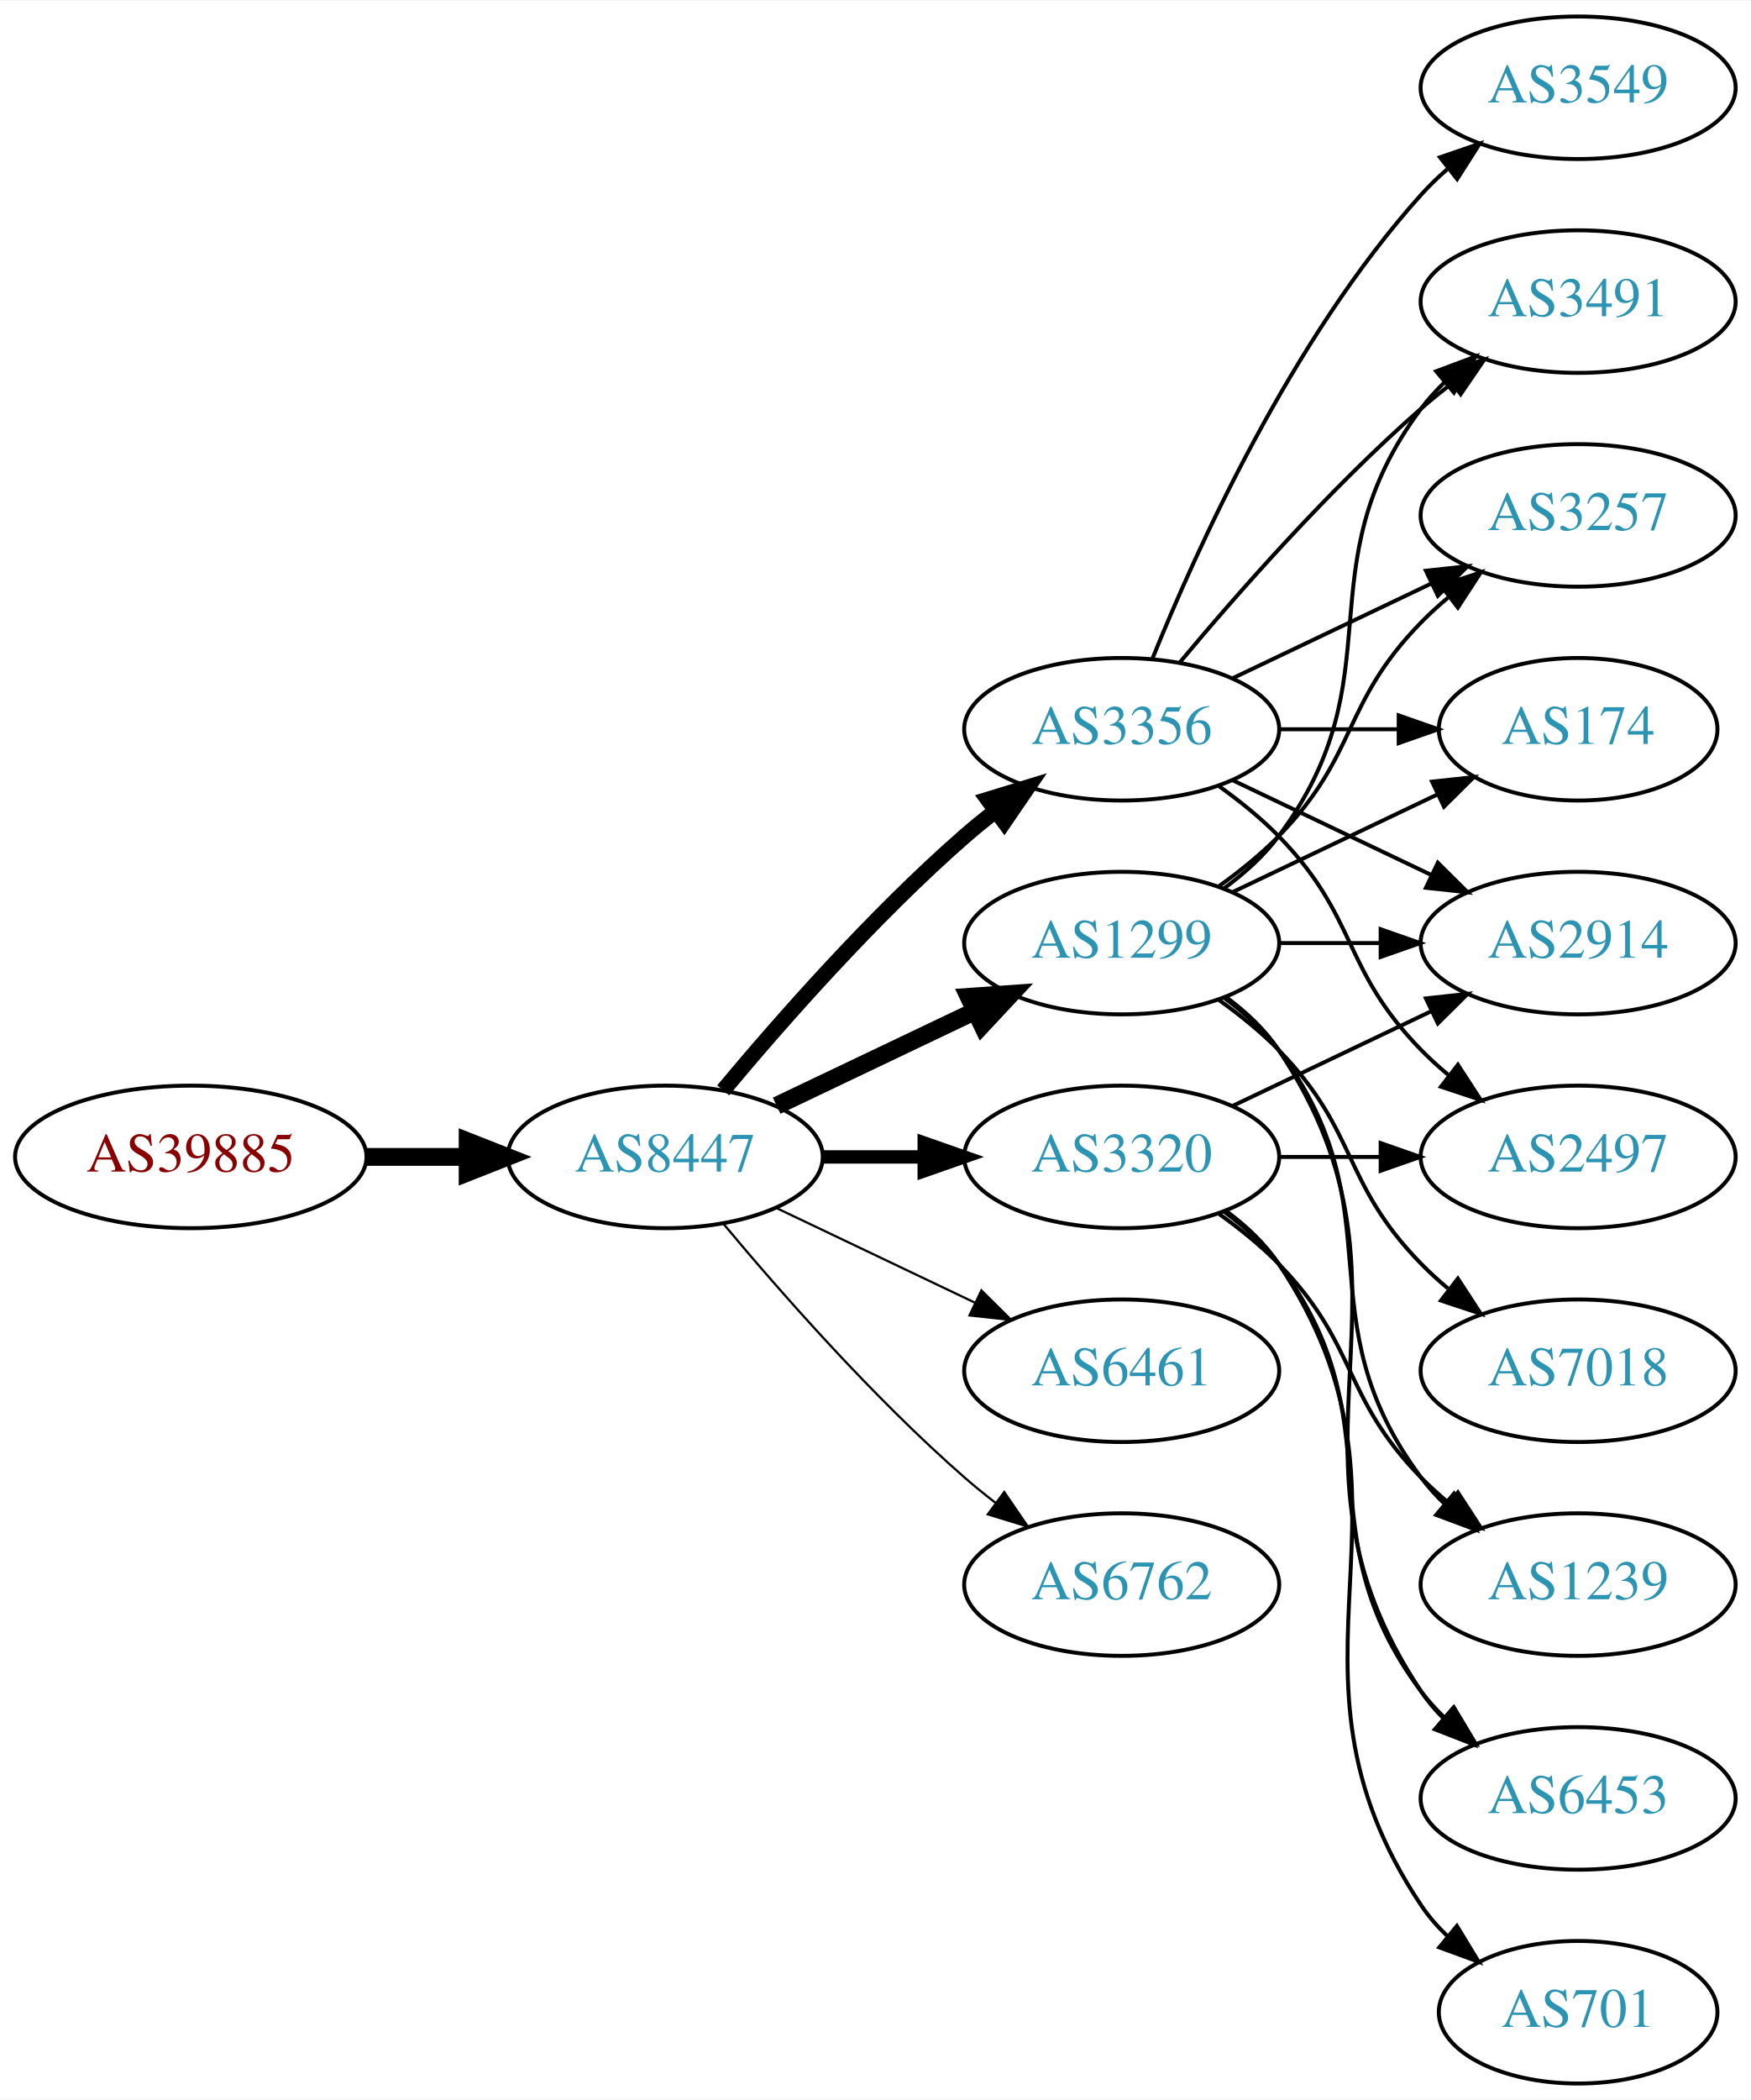
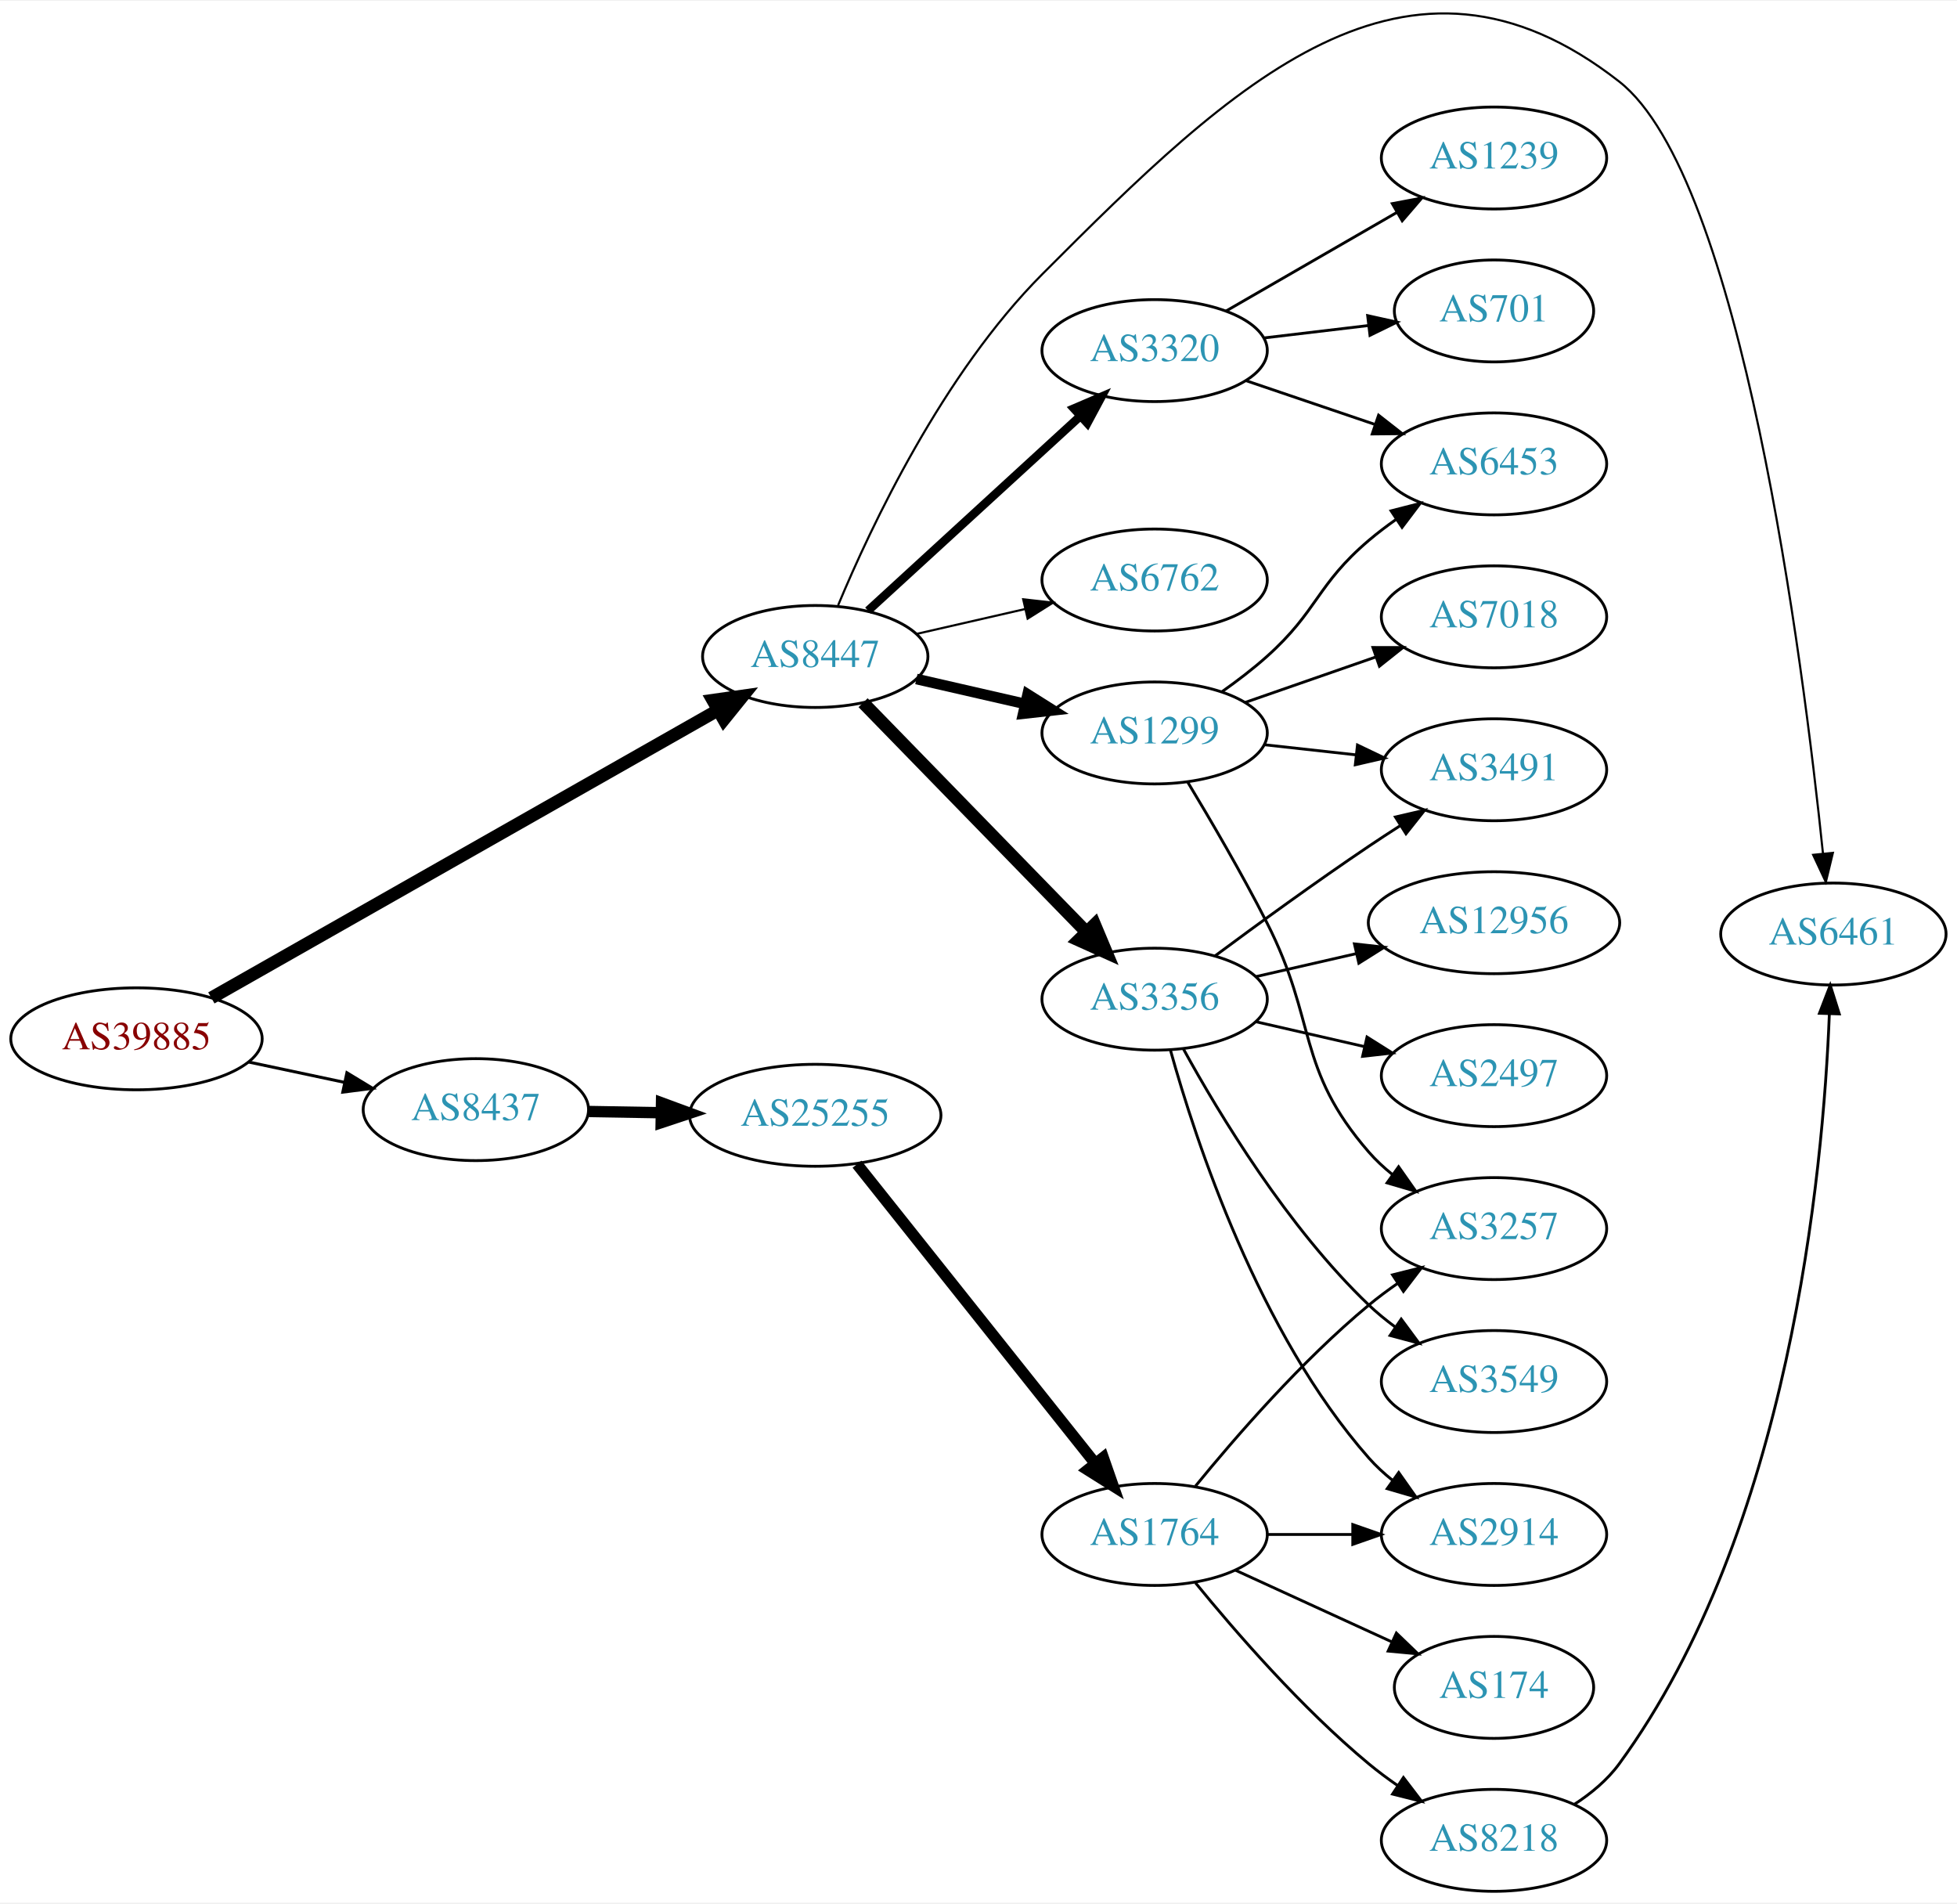
- <svg xmlns="http://www.w3.org/2000/svg" xmlns:xlink="http://www.w3.org/1999/xlink" width="442pt" height="530pt" viewBox="0.00 0.00 442.27 530.00">
-   <g id="graph0" class="graph" transform="scale(1 1) rotate(0) translate(4 526)">
-     <polygon fill="white" stroke="none" points="-4,4 -4,-526 438.271,-526 438.271,4 -4,4" />
+ <svg xmlns="http://www.w3.org/2000/svg" xmlns:xlink="http://www.w3.org/1999/xlink" width="691pt" height="672pt" viewBox="0.00 0.00 691.06 671.51">
+   <g id="graph0" class="graph" transform="scale(1 1) rotate(0) translate(4 667.515)">
+     <polygon fill="white" stroke="none" points="-4,4 -4,-667.515 687.055,-667.515 687.055,4 -4,4" />
    <g id="node1" class="node">
      <g id="a_node1">
        <a xlink:href="/asn/39885" xlink:title="AS39885 ~ PSA Payment Services Austria GmbH [AT]">
-           <ellipse fill="#ffffff" stroke="black" cx="44.196" cy="-234" rx="44.393" ry="18" />
-           <text text-anchor="middle" x="44.196" y="-230.3" font-family="Times,serif" font-size="14.00" fill="#880000">AS39885</text>
+           <ellipse fill="#ffffff" stroke="black" cx="44.196" cy="-301" rx="44.393" ry="18" />
+           <text text-anchor="middle" x="44.196" y="-297.3" font-family="Times,serif" font-size="14.00" fill="#880000">AS39885</text>
        </a>
      </g>
    </g>
    <g id="node2" class="node">
      <g id="a_node2">
-         <a xlink:href="/asn/8447" xlink:title="AS8447 ~ A1 Telekom Austria AG [AT]">
-           <ellipse fill="#ffffff" stroke="black" cx="164.039" cy="-234" rx="39.794" ry="18" />
-           <text text-anchor="middle" x="164.039" y="-230.3" font-family="Times,serif" font-size="14.00" fill="#2c94b3">AS8447</text>
+         <a xlink:href="/asn/8437" xlink:title="AS8437 ~ Hutchison Drei Austria GmbH [AT]">
+           <ellipse fill="#ffffff" stroke="black" cx="164.039" cy="-276" rx="39.794" ry="18" />
+           <text text-anchor="middle" x="164.039" y="-272.3" font-family="Times,serif" font-size="14.00" fill="#2c94b3">AS8437</text>
        </a>
      </g>
    </g>
    <g id="edge1" class="edge">
-       <path fill="none" stroke="black" stroke-width="4.5" d="M88.407,-234C96.72,-234 105.482,-234 113.965,-234" />
-       <polygon fill="black" stroke="black" stroke-width="4.5" points="114.123,-237.938 124.123,-234 114.123,-230.063 114.123,-237.938" />
+       <path fill="none" stroke="black" stroke-width="1.059" d="M83.782,-292.814C94.575,-290.524 106.404,-288.015 117.556,-285.649" />
+       <polygon fill="black" stroke="black" stroke-width="1.059" points="118.501,-289.026 127.557,-283.527 117.048,-282.179 118.501,-289.026" />
    </g>
    <g id="node3" class="node">
      <g id="a_node3">
-         <a xlink:href="/asn/3356" xlink:title="AS3356 ~ Level 3 Parent, LLC [US]">
-           <ellipse fill="#ffffff" stroke="black" cx="279.332" cy="-342" rx="39.794" ry="18" />
-           <text text-anchor="middle" x="279.332" y="-338.3" font-family="Times,serif" font-size="14.00" fill="#2c94b3">AS3356</text>
+         <a xlink:href="/asn/8447" xlink:title="AS8447 ~ A1 Telekom Austria AG [AT]">
+           <ellipse fill="#ffffff" stroke="black" cx="283.881" cy="-436" rx="39.794" ry="18" />
+           <text text-anchor="middle" x="283.881" y="-432.3" font-family="Times,serif" font-size="14.00" fill="#2c94b3">AS8447</text>
        </a>
      </g>
    </g>
    <g id="edge2" class="edge">
-       <path fill="none" stroke="black" stroke-width="3.938" d="M178.669,-250.817C192.951,-267.929 216.498,-294.745 239.685,-315 242.151,-317.154 244.789,-319.294 247.487,-321.372" />
-       <polygon fill="black" stroke="black" stroke-width="3.938" points="245.512,-324.264 255.641,-327.37 249.66,-318.625 245.512,-324.264" />
+       <path fill="none" stroke="black" stroke-width="4.5" d="M70.632,-315.447C113.835,-339.986 201.528,-389.793 249.568,-417.079" />
+       <polygon fill="black" stroke="black" stroke-width="4.5" points="247.7,-420.546 258.34,-422.061 251.589,-413.699 247.7,-420.546" />
    </g>
    <g id="node4" class="node">
      <g id="a_node4">
+         <a xlink:href="/asn/25255" xlink:title="AS25255 ~ ==&gt; TELE2 AUSTRIA &lt;== [AT]">
+           <ellipse fill="#ffffff" stroke="black" cx="283.881" cy="-274" rx="44.393" ry="18" />
+           <text text-anchor="middle" x="283.881" y="-270.3" font-family="Times,serif" font-size="14.00" fill="#2c94b3">AS25255</text>
+         </a>
+       </g>
+     </g>
+     <g id="edge3" class="edge">
+       <path fill="none" stroke="black" stroke-width="4" d="M203.951,-275.34C212.054,-275.202 220.729,-275.055 229.255,-274.91" />
+       <polygon fill="black" stroke="black" stroke-width="4" points="229.594,-278.405 239.533,-274.736 229.475,-271.406 229.594,-278.405" />
+     </g>
+     <g id="node10" class="node">
+       <g id="a_node10">
+         <a xlink:href="/asn/6461" xlink:title="AS6461 ~ Zayo Bandwidth [US]">
+           <ellipse fill="#ffffff" stroke="black" cx="643.409" cy="-338" rx="39.794" ry="18" />
+           <text text-anchor="middle" x="643.409" y="-334.3" font-family="Times,serif" font-size="14.00" fill="#2c94b3">AS6461</text>
+         </a>
+       </g>
+     </g>
+     <g id="edge14" class="edge">
+       <path fill="none" stroke="black" stroke-width="0.75" d="M291.96,-454.084C303.578,-481.938 328.957,-535.797 364.077,-571 431.483,-638.564 492.593,-697.805 567.762,-639 610.933,-605.228 632.652,-434.773 639.734,-366.418" />
+       <polygon fill="black" stroke="black" stroke-width="0.75" points="643.227,-366.661 640.745,-356.361 636.262,-365.96 643.227,-366.661" />
+     </g>
+     <g id="node11" class="node">
+       <g id="a_node11">
        <a xlink:href="/asn/3320" xlink:title="AS3320 ~ DTAG [DE]">
-           <ellipse fill="#ffffff" stroke="black" cx="279.332" cy="-234" rx="39.794" ry="18" />
-           <text text-anchor="middle" x="279.332" y="-230.3" font-family="Times,serif" font-size="14.00" fill="#2c94b3">AS3320</text>
-         </a>
-       </g>
-     </g>
-     <g id="edge3" class="edge">
-       <path fill="none" stroke="black" stroke-width="3.375" d="M203.711,-234C211.914,-234 220.678,-234 229.21,-234" />
-       <polygon fill="black" stroke="black" stroke-width="3.375" points="229.449,-237.5 239.449,-234 229.449,-230.5 229.449,-237.5" />
+           <ellipse fill="#ffffff" stroke="black" cx="403.724" cy="-544" rx="39.794" ry="18" />
+           <text text-anchor="middle" x="403.724" y="-540.3" font-family="Times,serif" font-size="14.00" fill="#2c94b3">AS3320</text>
+         </a>
+       </g>
+     </g>
+     <g id="edge10" class="edge">
+       <path fill="none" stroke="black" stroke-width="3" d="M302.523,-452.169C322.396,-470.382 354.859,-500.133 377.427,-520.817" />
+       <polygon fill="black" stroke="black" stroke-width="3" points="375.224,-523.545 384.961,-527.721 379.953,-518.384 375.224,-523.545" />
+     </g>
+     <g id="node12" class="node">
+       <g id="a_node12">
+         <a xlink:href="/asn/3356" xlink:title="AS3356 ~ Level 3 Parent, LLC [US]">
+           <ellipse fill="#ffffff" stroke="black" cx="403.724" cy="-315" rx="39.794" ry="18" />
+           <text text-anchor="middle" x="403.724" y="-311.3" font-family="Times,serif" font-size="14.00" fill="#2c94b3">AS3356</text>
+         </a>
+       </g>
+     </g>
+     <g id="edge11" class="edge">
+       <path fill="none" stroke="black" stroke-width="4.5" d="M300.774,-419.681C321.069,-398.843 356.338,-362.628 379.607,-338.736" />
+       <polygon fill="black" stroke="black" stroke-width="4.5" points="382.55,-341.358 386.706,-331.446 376.909,-335.863 382.55,-341.358" />
+     </g>
+     <g id="node13" class="node">
+       <g id="a_node13">
+         <a xlink:href="/asn/1299" xlink:title="AS1299 ~ Telia Carrier [EU]">
+           <ellipse fill="#ffffff" stroke="black" cx="403.724" cy="-409" rx="39.794" ry="18" />
+           <text text-anchor="middle" x="403.724" y="-405.3" font-family="Times,serif" font-size="14.00" fill="#2c94b3">AS1299</text>
+         </a>
+       </g>
+     </g>
+     <g id="edge12" class="edge">
+       <path fill="none" stroke="black" stroke-width="3.75" d="M319.6,-428.045C331.6,-425.296 345.221,-422.175 357.914,-419.267" />
+       <polygon fill="black" stroke="black" stroke-width="3.75" points="358.88,-422.636 367.845,-416.991 357.316,-415.813 358.88,-422.636" />
+     </g>
+     <g id="node14" class="node">
+       <g id="a_node14">
+         <a xlink:href="/asn/6762" xlink:title="AS6762 ~ TELECOM ITALIA SPARKLE S.p.A. [IT]">
+           <ellipse fill="#ffffff" stroke="black" cx="403.724" cy="-463" rx="39.794" ry="18" />
+           <text text-anchor="middle" x="403.724" y="-459.3" font-family="Times,serif" font-size="14.00" fill="#2c94b3">AS6762</text>
+         </a>
+       </g>
+     </g>
+     <g id="edge13" class="edge">
+       <path fill="none" stroke="black" stroke-width="0.75" d="M319.6,-443.955C331.6,-446.704 345.221,-449.825 357.914,-452.733" />
+       <polygon fill="black" stroke="black" stroke-width="0.75" points="357.316,-456.187 367.845,-455.009 358.88,-449.364 357.316,-456.187" />
    </g>
    <g id="node5" class="node">
      <g id="a_node5">
-         <a xlink:href="/asn/6461" xlink:title="AS6461 ~ Zayo Bandwidth [US]">
-           <ellipse fill="#ffffff" stroke="black" cx="279.332" cy="-180" rx="39.794" ry="18" />
-           <text text-anchor="middle" x="279.332" y="-176.3" font-family="Times,serif" font-size="14.00" fill="#2c94b3">AS6461</text>
+         <a xlink:href="/asn/1764" xlink:title="AS1764 ~ NEXTLAYER-AS [AT]">
+           <ellipse fill="#ffffff" stroke="black" cx="403.724" cy="-126" rx="39.794" ry="18" />
+           <text text-anchor="middle" x="403.724" y="-122.3" font-family="Times,serif" font-size="14.00" fill="#2c94b3">AS1764</text>
        </a>
      </g>
    </g>
    <g id="edge4" class="edge">
-       <path fill="none" stroke="black" stroke-width="0.562" d="M192.175,-221.066C207.169,-213.919 225.99,-204.948 242.213,-197.215" />
-       <polygon fill="black" stroke="black" stroke-width="0.562" points="243.895,-200.291 251.417,-192.829 240.884,-193.972 243.895,-200.291" />
+       <path fill="none" stroke="black" stroke-width="4" d="M298.63,-256.733C319.386,-230.666 358.831,-181.126 382.755,-151.079" />
+       <polygon fill="black" stroke="black" stroke-width="4" points="385.572,-153.16 389.063,-143.157 380.096,-148.8 385.572,-153.16" />
    </g>
    <g id="node6" class="node">
      <g id="a_node6">
-         <a xlink:href="/asn/1299" xlink:title="AS1299 ~ Telia Carrier [EU]">
-           <ellipse fill="#ffffff" stroke="black" cx="279.332" cy="-288" rx="39.794" ry="18" />
-           <text text-anchor="middle" x="279.332" y="-284.3" font-family="Times,serif" font-size="14.00" fill="#2c94b3">AS1299</text>
+         <a xlink:href="/asn/3257" xlink:title="AS3257 ~ GTT [DE]">
+           <ellipse fill="#ffffff" stroke="black" cx="523.566" cy="-234" rx="39.794" ry="18" />
+           <text text-anchor="middle" x="523.566" y="-230.3" font-family="Times,serif" font-size="14.00" fill="#2c94b3">AS3257</text>
        </a>
      </g>
    </g>
    <g id="edge5" class="edge">
-       <path fill="none" stroke="black" stroke-width="4.5" d="M192.175,-246.934C207.169,-254.081 225.99,-263.052 242.213,-270.785" />
-       <polygon fill="black" stroke="black" stroke-width="4.5" points="240.695,-274.423 251.417,-275.171 244.084,-267.314 240.695,-274.423" />
+       <path fill="none" stroke="black" d="M418.143,-143.065C432.257,-160.375 455.672,-187.345 479.37,-207 482.587,-209.668 486.087,-212.27 489.658,-214.741" />
+       <polygon fill="black" stroke="black" points="487.735,-217.666 498.014,-220.236 491.581,-211.817 487.735,-217.666" />
    </g>
    <g id="node7" class="node">
      <g id="a_node7">
-         <a xlink:href="/asn/6762" xlink:title="AS6762 ~ TELECOM ITALIA SPARKLE S.p.A. [IT]">
-           <ellipse fill="#ffffff" stroke="black" cx="279.332" cy="-126" rx="39.794" ry="18" />
-           <text text-anchor="middle" x="279.332" y="-122.3" font-family="Times,serif" font-size="14.00" fill="#2c94b3">AS6762</text>
+         <a xlink:href="/asn/174" xlink:title="AS174 ~ Cogent Communications [US]">
+           <ellipse fill="#ffffff" stroke="black" cx="523.566" cy="-72" rx="35.194" ry="18" />
+           <text text-anchor="middle" x="523.566" y="-68.3" font-family="Times,serif" font-size="14.00" fill="#2c94b3">AS174</text>
        </a>
      </g>
    </g>
    <g id="edge6" class="edge">
-       <path fill="none" stroke="black" stroke-width="0.562" d="M178.669,-217.183C192.951,-200.071 216.498,-173.255 239.685,-153 242.151,-150.846 244.789,-148.706 247.487,-146.628" />
-       <polygon fill="black" stroke="black" stroke-width="0.562" points="249.66,-149.375 255.641,-140.63 245.512,-143.736 249.66,-149.375" />
+       <path fill="none" stroke="black" d="M432.353,-113.339C448.769,-105.817 469.75,-96.202 487.347,-88.139" />
+       <polygon fill="black" stroke="black" points="489.092,-91.189 496.725,-83.842 486.176,-84.826 489.092,-91.189" />
    </g>
    <g id="node8" class="node">
      <g id="a_node8">
-         <a xlink:href="/asn/3491" xlink:title="AS3491 ~ PCCW Global, Inc. [US]">
-           <ellipse fill="#ffffff" stroke="black" cx="394.625" cy="-450" rx="39.794" ry="18" />
-           <text text-anchor="middle" x="394.625" y="-446.3" font-family="Times,serif" font-size="14.00" fill="#2c94b3">AS3491</text>
+         <a xlink:href="/asn/2914" xlink:title="AS2914 ~ NTT America, Inc. [US]">
+           <ellipse fill="#ffffff" stroke="black" cx="523.566" cy="-126" rx="39.794" ry="18" />
+           <text text-anchor="middle" x="523.566" y="-122.3" font-family="Times,serif" font-size="14.00" fill="#2c94b3">AS2914</text>
        </a>
      </g>
    </g>
    <g id="edge7" class="edge">
-       <path fill="none" stroke="black" d="M293.962,-358.817C308.244,-375.929 331.791,-402.745 354.978,-423 357.444,-425.154 360.082,-427.294 362.78,-429.372" />
-       <polygon fill="black" stroke="black" points="360.805,-432.264 370.934,-435.37 364.953,-426.625 360.805,-432.264" />
+       <path fill="none" stroke="black" d="M443.636,-126C453.19,-126 463.539,-126 473.502,-126" />
+       <polygon fill="black" stroke="black" points="473.695,-129.5 483.695,-126 473.694,-122.5 473.695,-129.5" />
    </g>
    <g id="node9" class="node">
      <g id="a_node9">
-         <a xlink:href="/asn/3257" xlink:title="AS3257 ~ GTT [DE]">
-           <ellipse fill="#ffffff" stroke="black" cx="394.625" cy="-396" rx="39.794" ry="18" />
-           <text text-anchor="middle" x="394.625" y="-392.3" font-family="Times,serif" font-size="14.00" fill="#2c94b3">AS3257</text>
+         <a xlink:href="/asn/8218" xlink:title="AS8218 ~ legacy Neotelecoms [FR]">
+           <ellipse fill="#ffffff" stroke="black" cx="523.566" cy="-18" rx="39.794" ry="18" />
+           <text text-anchor="middle" x="523.566" y="-14.3" font-family="Times,serif" font-size="14.00" fill="#2c94b3">AS8218</text>
        </a>
      </g>
    </g>
    <g id="edge8" class="edge">
-       <path fill="none" stroke="black" d="M307.468,-354.934C322.462,-362.081 341.283,-371.052 357.506,-378.785" />
-       <polygon fill="black" stroke="black" points="356.177,-382.028 366.71,-383.171 359.188,-375.709 356.177,-382.028" />
-     </g>
-     <g id="node10" class="node">
-       <g id="a_node10">
-         <a xlink:href="/asn/3549" xlink:title="AS3549 ~ Level 3 Parent, LLC [US]">
-           <ellipse fill="#ffffff" stroke="black" cx="394.625" cy="-504" rx="39.794" ry="18" />
-           <text text-anchor="middle" x="394.625" y="-500.3" font-family="Times,serif" font-size="14.00" fill="#2c94b3">AS3549</text>
-         </a>
-       </g>
+       <path fill="none" stroke="black" d="M418.143,-108.935C432.257,-91.625 455.672,-64.655 479.37,-45 482.587,-42.332 486.087,-39.73 489.658,-37.259" />
+       <polygon fill="black" stroke="black" points="491.581,-40.183 498.014,-31.764 487.735,-34.334 491.581,-40.183" />
    </g>
    <g id="edge9" class="edge">
-       <path fill="none" stroke="black" d="M287.079,-359.787C298.13,-387.243 322.184,-440.578 354.978,-477 356.98,-479.224 359.199,-481.363 361.532,-483.397" />
-       <polygon fill="black" stroke="black" points="359.73,-486.433 369.751,-489.873 364.062,-480.935 359.73,-486.433" />
-     </g>
-     <g id="node11" class="node">
-       <g id="a_node11">
-         <a xlink:href="/asn/2914" xlink:title="AS2914 ~ NTT America, Inc. [US]">
-           <ellipse fill="#ffffff" stroke="black" cx="394.625" cy="-288" rx="39.794" ry="18" />
-           <text text-anchor="middle" x="394.625" y="-284.3" font-family="Times,serif" font-size="14.00" fill="#2c94b3">AS2914</text>
-         </a>
-       </g>
-     </g>
-     <g id="edge10" class="edge">
-       <path fill="none" stroke="black" d="M307.468,-329.066C322.462,-321.919 341.283,-312.948 357.506,-305.215" />
-       <polygon fill="black" stroke="black" points="359.188,-308.291 366.71,-300.829 356.177,-301.972 359.188,-308.291" />
-     </g>
-     <g id="node12" class="node">
-       <g id="a_node12">
-         <a xlink:href="/asn/2497" xlink:title="AS2497 ~ Internet Initiative Japan Inc. [JP]">
-           <ellipse fill="#ffffff" stroke="black" cx="394.625" cy="-234" rx="39.794" ry="18" />
-           <text text-anchor="middle" x="394.625" y="-230.3" font-family="Times,serif" font-size="14.00" fill="#2c94b3">AS2497</text>
-         </a>
-       </g>
-     </g>
-     <g id="edge11" class="edge">
-       <path fill="none" stroke="black" d="M303.926,-327.611C309.182,-323.852 314.513,-319.563 318.978,-315 339.151,-294.383 334.806,-281.617 354.978,-261 357.071,-258.861 359.354,-256.782 361.731,-254.79" />
-       <polygon fill="black" stroke="black" points="364.249,-257.268 370.031,-248.389 359.974,-251.725 364.249,-257.268" />
-     </g>
-     <g id="node13" class="node">
-       <g id="a_node13">
-         <a xlink:href="/asn/174" xlink:title="AS174 ~ Cogent Communications [US]">
-           <ellipse fill="#ffffff" stroke="black" cx="394.625" cy="-342" rx="35.194" ry="18" />
-           <text text-anchor="middle" x="394.625" y="-338.3" font-family="Times,serif" font-size="14.00" fill="#2c94b3">AS174</text>
-         </a>
-       </g>
-     </g>
-     <g id="edge12" class="edge">
-       <path fill="none" stroke="black" d="M319.004,-342C328.709,-342 339.2,-342 349.163,-342" />
-       <polygon fill="black" stroke="black" points="349.299,-345.5 359.299,-342 349.299,-338.5 349.299,-345.5" />
-     </g>
-     <g id="edge14" class="edge">
-       <path fill="none" stroke="black" d="M307.468,-246.934C322.462,-254.081 341.283,-263.052 357.506,-270.785" />
-       <polygon fill="black" stroke="black" points="356.177,-274.028 366.71,-275.171 359.188,-267.709 356.177,-274.028" />
-     </g>
-     <g id="edge13" class="edge">
-       <path fill="none" stroke="black" d="M319.004,-234C327.207,-234 335.971,-234 344.503,-234" />
-       <polygon fill="black" stroke="black" points="344.742,-237.5 354.742,-234 344.742,-230.5 344.742,-237.5" />
-     </g>
-     <g id="node14" class="node">
-       <g id="a_node14">
-         <a xlink:href="/asn/1239" xlink:title="AS1239 ~ Sprint [US]">
-           <ellipse fill="#ffffff" stroke="black" cx="394.625" cy="-126" rx="39.794" ry="18" />
-           <text text-anchor="middle" x="394.625" y="-122.3" font-family="Times,serif" font-size="14.00" fill="#2c94b3">AS1239</text>
-         </a>
-       </g>
-     </g>
-     <g id="edge15" class="edge">
-       <path fill="none" stroke="black" d="M303.926,-219.611C309.182,-215.852 314.513,-211.563 318.978,-207 339.151,-186.383 334.806,-173.617 354.978,-153 357.071,-150.861 359.354,-148.782 361.731,-146.79" />
-       <polygon fill="black" stroke="black" points="364.249,-149.268 370.031,-140.389 359.974,-143.725 364.249,-149.268" />
+       <path fill="none" stroke="black" d="M551.827,-30.636C557.806,-34.507 563.59,-39.287 567.762,-45 627.99,-127.463 639.788,-253.788 641.982,-309.697" />
+       <polygon fill="black" stroke="black" points="638.49,-310.022 642.304,-319.907 645.487,-309.801 638.49,-310.022" />
    </g>
    <g id="node15" class="node">
      <g id="a_node15">
-         <a xlink:href="/asn/701" xlink:title="AS701 ~ UUNET [US]">
-           <ellipse fill="#ffffff" stroke="black" cx="394.625" cy="-18" rx="35.194" ry="18" />
-           <text text-anchor="middle" x="394.625" y="-14.3" font-family="Times,serif" font-size="14.00" fill="#2c94b3">AS701</text>
-         </a>
-       </g>
-     </g>
-     <g id="edge16" class="edge">
-       <path fill="none" stroke="black" d="M305.651,-220.393C310.707,-216.649 315.518,-212.169 318.978,-207 360.003,-145.706 313.954,-106.294 354.978,-45 356.845,-42.211 359.105,-39.623 361.584,-37.243" />
-       <polygon fill="black" stroke="black" points="364.002,-39.786 369.507,-30.734 359.558,-34.378 364.002,-39.786" />
+         <a xlink:href="/asn/6453" xlink:title="AS6453 ~ TATA COMMUNICATIONS (AMERICA) INC [US]">
+           <ellipse fill="#ffffff" stroke="black" cx="523.566" cy="-504" rx="39.794" ry="18" />
+           <text text-anchor="middle" x="523.566" y="-500.3" font-family="Times,serif" font-size="14.00" fill="#2c94b3">AS6453</text>
+         </a>
+       </g>
+     </g>
+     <g id="edge15" class="edge">
+       <path fill="none" stroke="black" d="M435.994,-533.386C449.978,-528.639 466.648,-522.981 481.61,-517.902" />
+       <polygon fill="black" stroke="black" points="482.806,-521.192 491.15,-514.664 480.556,-514.564 482.806,-521.192" />
    </g>
    <g id="node16" class="node">
      <g id="a_node16">
-         <a xlink:href="/asn/6453" xlink:title="AS6453 ~ TATA COMMUNICATIONS (AMERICA) INC [US]">
-           <ellipse fill="#ffffff" stroke="black" cx="394.625" cy="-72" rx="39.794" ry="18" />
-           <text text-anchor="middle" x="394.625" y="-68.3" font-family="Times,serif" font-size="14.00" fill="#2c94b3">AS6453</text>
-         </a>
-       </g>
-     </g>
-     <g id="edge17" class="edge">
-       <path fill="none" stroke="black" d="M305.262,-220.118C310.338,-216.389 315.256,-211.984 318.978,-207 349.249,-166.458 324.707,-139.542 354.978,-99 356.723,-96.664 358.73,-94.455 360.893,-92.383" />
-       <polygon fill="black" stroke="black" points="363.253,-94.973 368.694,-85.882 358.771,-89.595 363.253,-94.973" />
-     </g>
-     <g id="edge22" class="edge">
-       <path fill="none" stroke="black" d="M305.262,-301.882C310.338,-305.611 315.256,-310.016 318.978,-315 349.249,-355.542 324.707,-382.458 354.978,-423 356.723,-425.336 358.73,-427.545 360.893,-429.617" />
-       <polygon fill="black" stroke="black" points="358.771,-432.405 368.694,-436.118 363.253,-427.027 358.771,-432.405" />
-     </g>
-     <g id="edge18" class="edge">
-       <path fill="none" stroke="black" d="M303.926,-302.389C309.182,-306.148 314.513,-310.437 318.978,-315 339.151,-335.617 334.806,-348.383 354.978,-369 357.071,-371.139 359.354,-373.218 361.731,-375.21" />
-       <polygon fill="black" stroke="black" points="359.974,-378.275 370.031,-381.611 364.249,-372.732 359.974,-378.275" />
-     </g>
-     <g id="edge20" class="edge">
-       <path fill="none" stroke="black" d="M319.004,-288C327.207,-288 335.971,-288 344.503,-288" />
-       <polygon fill="black" stroke="black" points="344.742,-291.5 354.742,-288 344.742,-284.5 344.742,-291.5" />
-     </g>
-     <g id="edge24" class="edge">
-       <path fill="none" stroke="black" d="M307.468,-300.934C322.9,-308.29 342.385,-317.577 358.92,-325.459" />
-       <polygon fill="black" stroke="black" points="357.729,-328.768 368.262,-329.911 360.741,-322.449 357.729,-328.768" />
-     </g>
-     <g id="edge23" class="edge">
-       <path fill="none" stroke="black" d="M305.262,-274.118C310.338,-270.389 315.256,-265.984 318.978,-261 349.249,-220.458 324.707,-193.542 354.978,-153 356.723,-150.664 358.73,-148.455 360.893,-146.383" />
-       <polygon fill="black" stroke="black" points="363.253,-148.973 368.694,-139.882 358.771,-143.595 363.253,-148.973" />
-     </g>
-     <g id="edge21" class="edge">
-       <path fill="none" stroke="black" d="M305.651,-274.393C310.707,-270.649 315.518,-266.169 318.978,-261 360.003,-199.706 313.954,-160.294 354.978,-99 356.6,-96.577 358.519,-94.305 360.621,-92.19" />
-       <polygon fill="black" stroke="black" points="362.988,-94.771 368.306,-85.607 358.434,-89.454 362.988,-94.771" />
+         <a xlink:href="/asn/701" xlink:title="AS701 ~ UUNET [US]">
+           <ellipse fill="#ffffff" stroke="black" cx="523.566" cy="-558" rx="35.194" ry="18" />
+           <text text-anchor="middle" x="523.566" y="-554.3" font-family="Times,serif" font-size="14.00" fill="#2c94b3">AS701</text>
+         </a>
+       </g>
+     </g>
+     <g id="edge16" class="edge">
+       <path fill="none" stroke="black" d="M442.334,-548.468C454.004,-549.855 466.963,-551.394 479.002,-552.824" />
+       <polygon fill="black" stroke="black" points="478.946,-556.342 489.29,-554.047 479.772,-549.391 478.946,-556.342" />
    </g>
    <g id="node17" class="node">
      <g id="a_node17">
+         <a xlink:href="/asn/1239" xlink:title="AS1239 ~ Sprint [US]">
+           <ellipse fill="#ffffff" stroke="black" cx="523.566" cy="-612" rx="39.794" ry="18" />
+           <text text-anchor="middle" x="523.566" y="-608.3" font-family="Times,serif" font-size="14.00" fill="#2c94b3">AS1239</text>
+         </a>
+       </g>
+     </g>
+     <g id="edge17" class="edge">
+       <path fill="none" stroke="black" d="M428.855,-557.925C446.294,-567.988 470.068,-581.707 489.306,-592.808" />
+       <polygon fill="black" stroke="black" points="487.651,-595.893 498.062,-597.86 491.15,-589.83 487.651,-595.893" />
+     </g>
+     <g id="edge21" class="edge">
+       <path fill="none" stroke="black" d="M409.297,-297.054C418.202,-265.005 440.487,-197.158 479.37,-153 481.854,-150.179 484.704,-147.551 487.729,-145.129" />
+       <polygon fill="black" stroke="black" points="489.915,-147.869 496.019,-139.209 485.847,-142.172 489.915,-147.869" />
+     </g>
+     <g id="node18" class="node">
+       <g id="a_node18">
+         <a xlink:href="/asn/3491" xlink:title="AS3491 ~ PCCW Global, Inc. [US]">
+           <ellipse fill="#ffffff" stroke="black" cx="523.566" cy="-396" rx="39.794" ry="18" />
+           <text text-anchor="middle" x="523.566" y="-392.3" font-family="Times,serif" font-size="14.00" fill="#2c94b3">AS3491</text>
+         </a>
+       </g>
+     </g>
+     <g id="edge18" class="edge">
+       <path fill="none" stroke="black" d="M425.054,-330.277C439.916,-341.304 460.661,-356.407 479.37,-369 482.919,-371.389 486.67,-373.839 490.418,-376.242" />
+       <polygon fill="black" stroke="black" points="488.744,-379.325 499.067,-381.712 492.486,-373.409 488.744,-379.325" />
+     </g>
+     <g id="node19" class="node">
+       <g id="a_node19">
+         <a xlink:href="/asn/2497" xlink:title="AS2497 ~ Internet Initiative Japan Inc. [JP]">
+           <ellipse fill="#ffffff" stroke="black" cx="523.566" cy="-288" rx="39.794" ry="18" />
+           <text text-anchor="middle" x="523.566" y="-284.3" font-family="Times,serif" font-size="14.00" fill="#2c94b3">AS2497</text>
+         </a>
+       </g>
+     </g>
+     <g id="edge19" class="edge">
+       <path fill="none" stroke="black" d="M439.443,-307.045C451.443,-304.296 465.064,-301.175 477.756,-298.267" />
+       <polygon fill="black" stroke="black" points="478.722,-301.636 487.688,-295.991 477.159,-294.813 478.722,-301.636" />
+     </g>
+     <g id="node20" class="node">
+       <g id="a_node20">
+         <a xlink:href="/asn/3549" xlink:title="AS3549 ~ Level 3 Parent, LLC [US]">
+           <ellipse fill="#ffffff" stroke="black" cx="523.566" cy="-180" rx="39.794" ry="18" />
+           <text text-anchor="middle" x="523.566" y="-176.3" font-family="Times,serif" font-size="14.00" fill="#2c94b3">AS3549</text>
+         </a>
+       </g>
+     </g>
+     <g id="edge20" class="edge">
+       <path fill="none" stroke="black" d="M413.965,-297.287C426.51,-274.439 450.687,-234.389 479.37,-207 482.238,-204.261 485.427,-201.653 488.736,-199.215" />
+       <polygon fill="black" stroke="black" points="490.8,-202.044 497.096,-193.523 486.86,-196.258 490.8,-202.044" />
+     </g>
+     <g id="node21" class="node">
+       <g id="a_node21">
+         <a xlink:href="/asn/12956" xlink:title="AS12956 ~ TELXIUS [ES]">
+           <ellipse fill="#ffffff" stroke="black" cx="523.566" cy="-342" rx="44.393" ry="18" />
+           <text text-anchor="middle" x="523.566" y="-338.3" font-family="Times,serif" font-size="14.00" fill="#2c94b3">AS12956</text>
+         </a>
+       </g>
+     </g>
+     <g id="edge22" class="edge">
+       <path fill="none" stroke="black" d="M439.443,-322.955C450.582,-325.507 463.117,-328.379 475.01,-331.104" />
+       <polygon fill="black" stroke="black" points="474.275,-334.526 484.804,-333.348 475.838,-327.703 474.275,-334.526" />
+     </g>
+     <g id="edge25" class="edge">
+       <path fill="none" stroke="black" d="M415.407,-391.645C423.469,-378.279 434.601,-359.234 443.37,-342 461.237,-306.889 453.536,-290.742 479.37,-261 481.835,-258.162 484.672,-255.523 487.689,-253.094" />
+       <polygon fill="black" stroke="black" points="489.876,-255.833 495.968,-247.164 485.8,-250.142 489.876,-255.833" />
+     </g>
+     <g id="edge23" class="edge">
+       <path fill="none" stroke="black" d="M427.488,-423.546C432.887,-427.359 438.491,-431.633 443.37,-436 461.44,-452.172 460.893,-461.296 479.37,-477 482.392,-479.568 485.681,-482.065 489.05,-484.437" />
+       <polygon fill="black" stroke="black" points="487.22,-487.423 497.485,-490.045 491.095,-481.594 487.22,-487.423" />
+     </g>
+     <g id="edge26" class="edge">
+       <path fill="none" stroke="black" d="M442.334,-404.851C452.645,-403.713 463.962,-402.465 474.763,-401.274" />
+       <polygon fill="black" stroke="black" points="475.353,-404.73 484.909,-400.154 474.586,-397.772 475.353,-404.73" />
+     </g>
+     <g id="node22" class="node">
+       <g id="a_node22">
        <a xlink:href="/asn/7018" xlink:title="AS7018 ~ AT&amp;T Services, Inc. [US]">
-           <ellipse fill="#ffffff" stroke="black" cx="394.625" cy="-180" rx="39.794" ry="18" />
-           <text text-anchor="middle" x="394.625" y="-176.3" font-family="Times,serif" font-size="14.00" fill="#2c94b3">AS7018</text>
-         </a>
-       </g>
-     </g>
-     <g id="edge19" class="edge">
-       <path fill="none" stroke="black" d="M303.926,-273.611C309.182,-269.852 314.513,-265.563 318.978,-261 339.151,-240.383 334.806,-227.617 354.978,-207 357.071,-204.861 359.354,-202.782 361.731,-200.79" />
-       <polygon fill="black" stroke="black" points="364.249,-203.268 370.031,-194.389 359.974,-197.725 364.249,-203.268" />
+           <ellipse fill="#ffffff" stroke="black" cx="523.566" cy="-450" rx="39.794" ry="18" />
+           <text text-anchor="middle" x="523.566" y="-446.3" font-family="Times,serif" font-size="14.00" fill="#2c94b3">AS7018</text>
+         </a>
+       </g>
+     </g>
+     <g id="edge24" class="edge">
+       <path fill="none" stroke="black" d="M435.686,-419.772C449.782,-424.677 466.659,-430.548 481.772,-435.807" />
+       <polygon fill="black" stroke="black" points="480.807,-439.177 491.402,-439.157 483.108,-432.566 480.807,-439.177" />
    </g>
  </g>
</svg>
